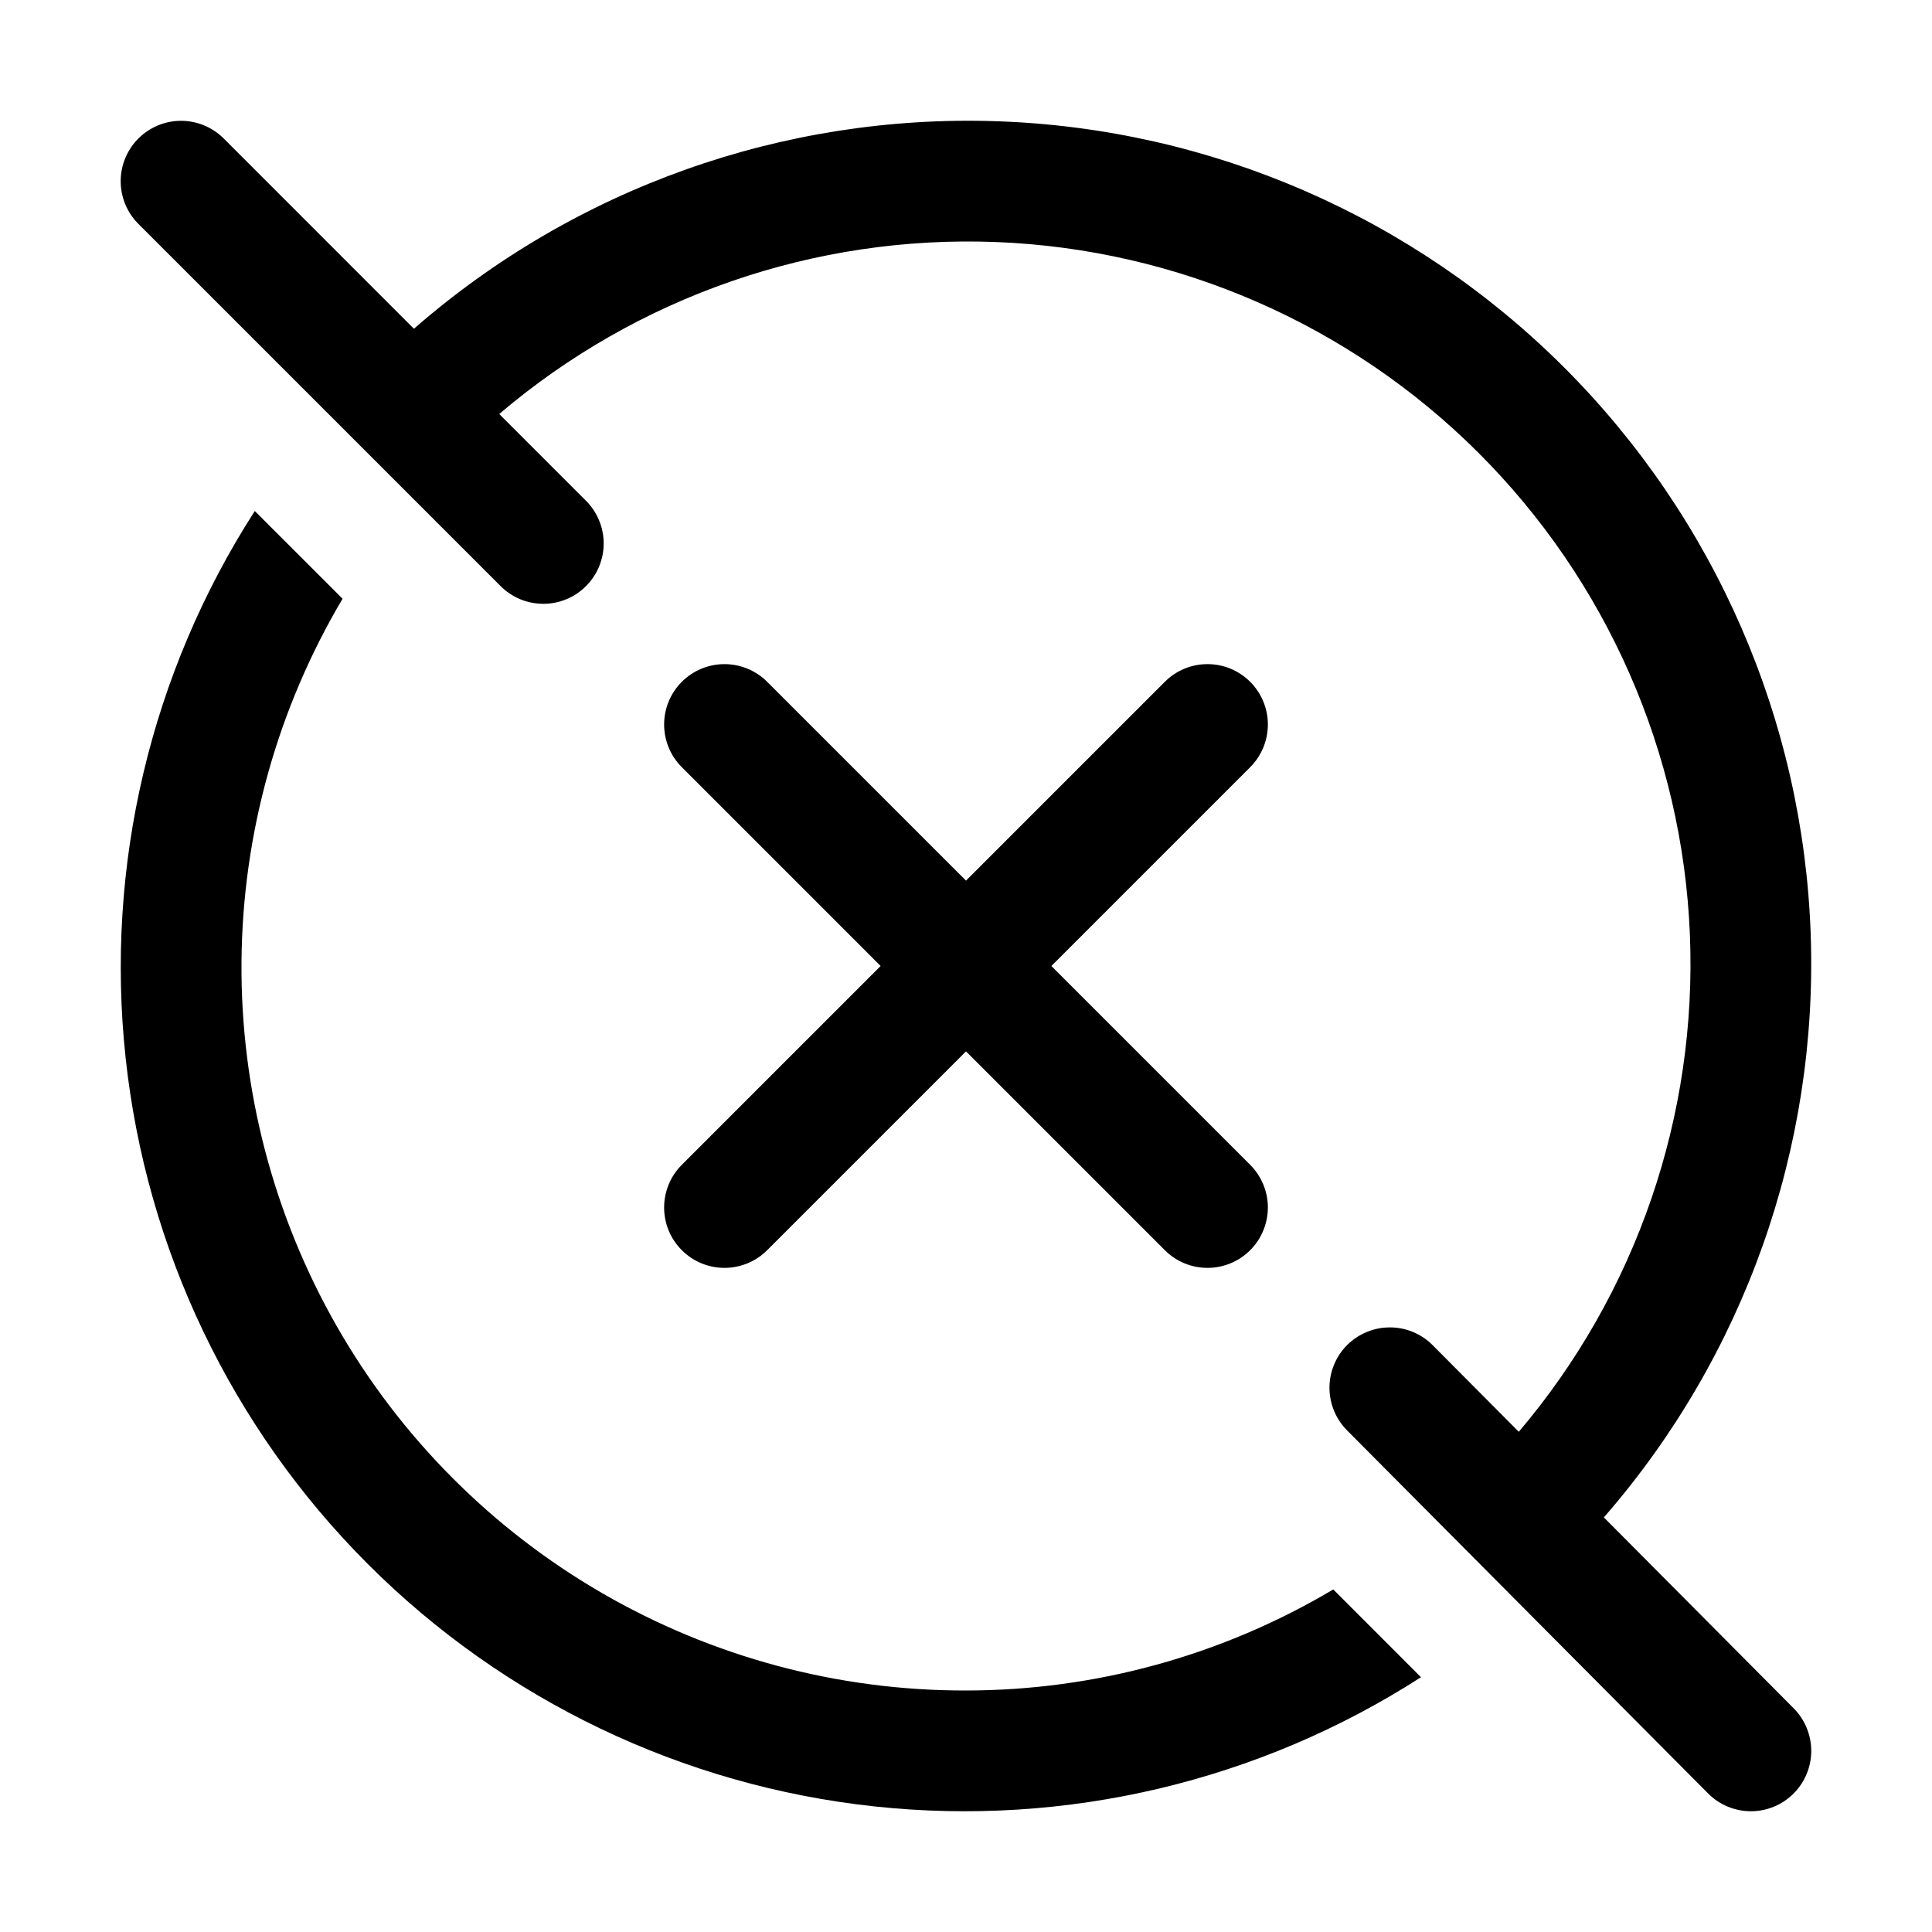
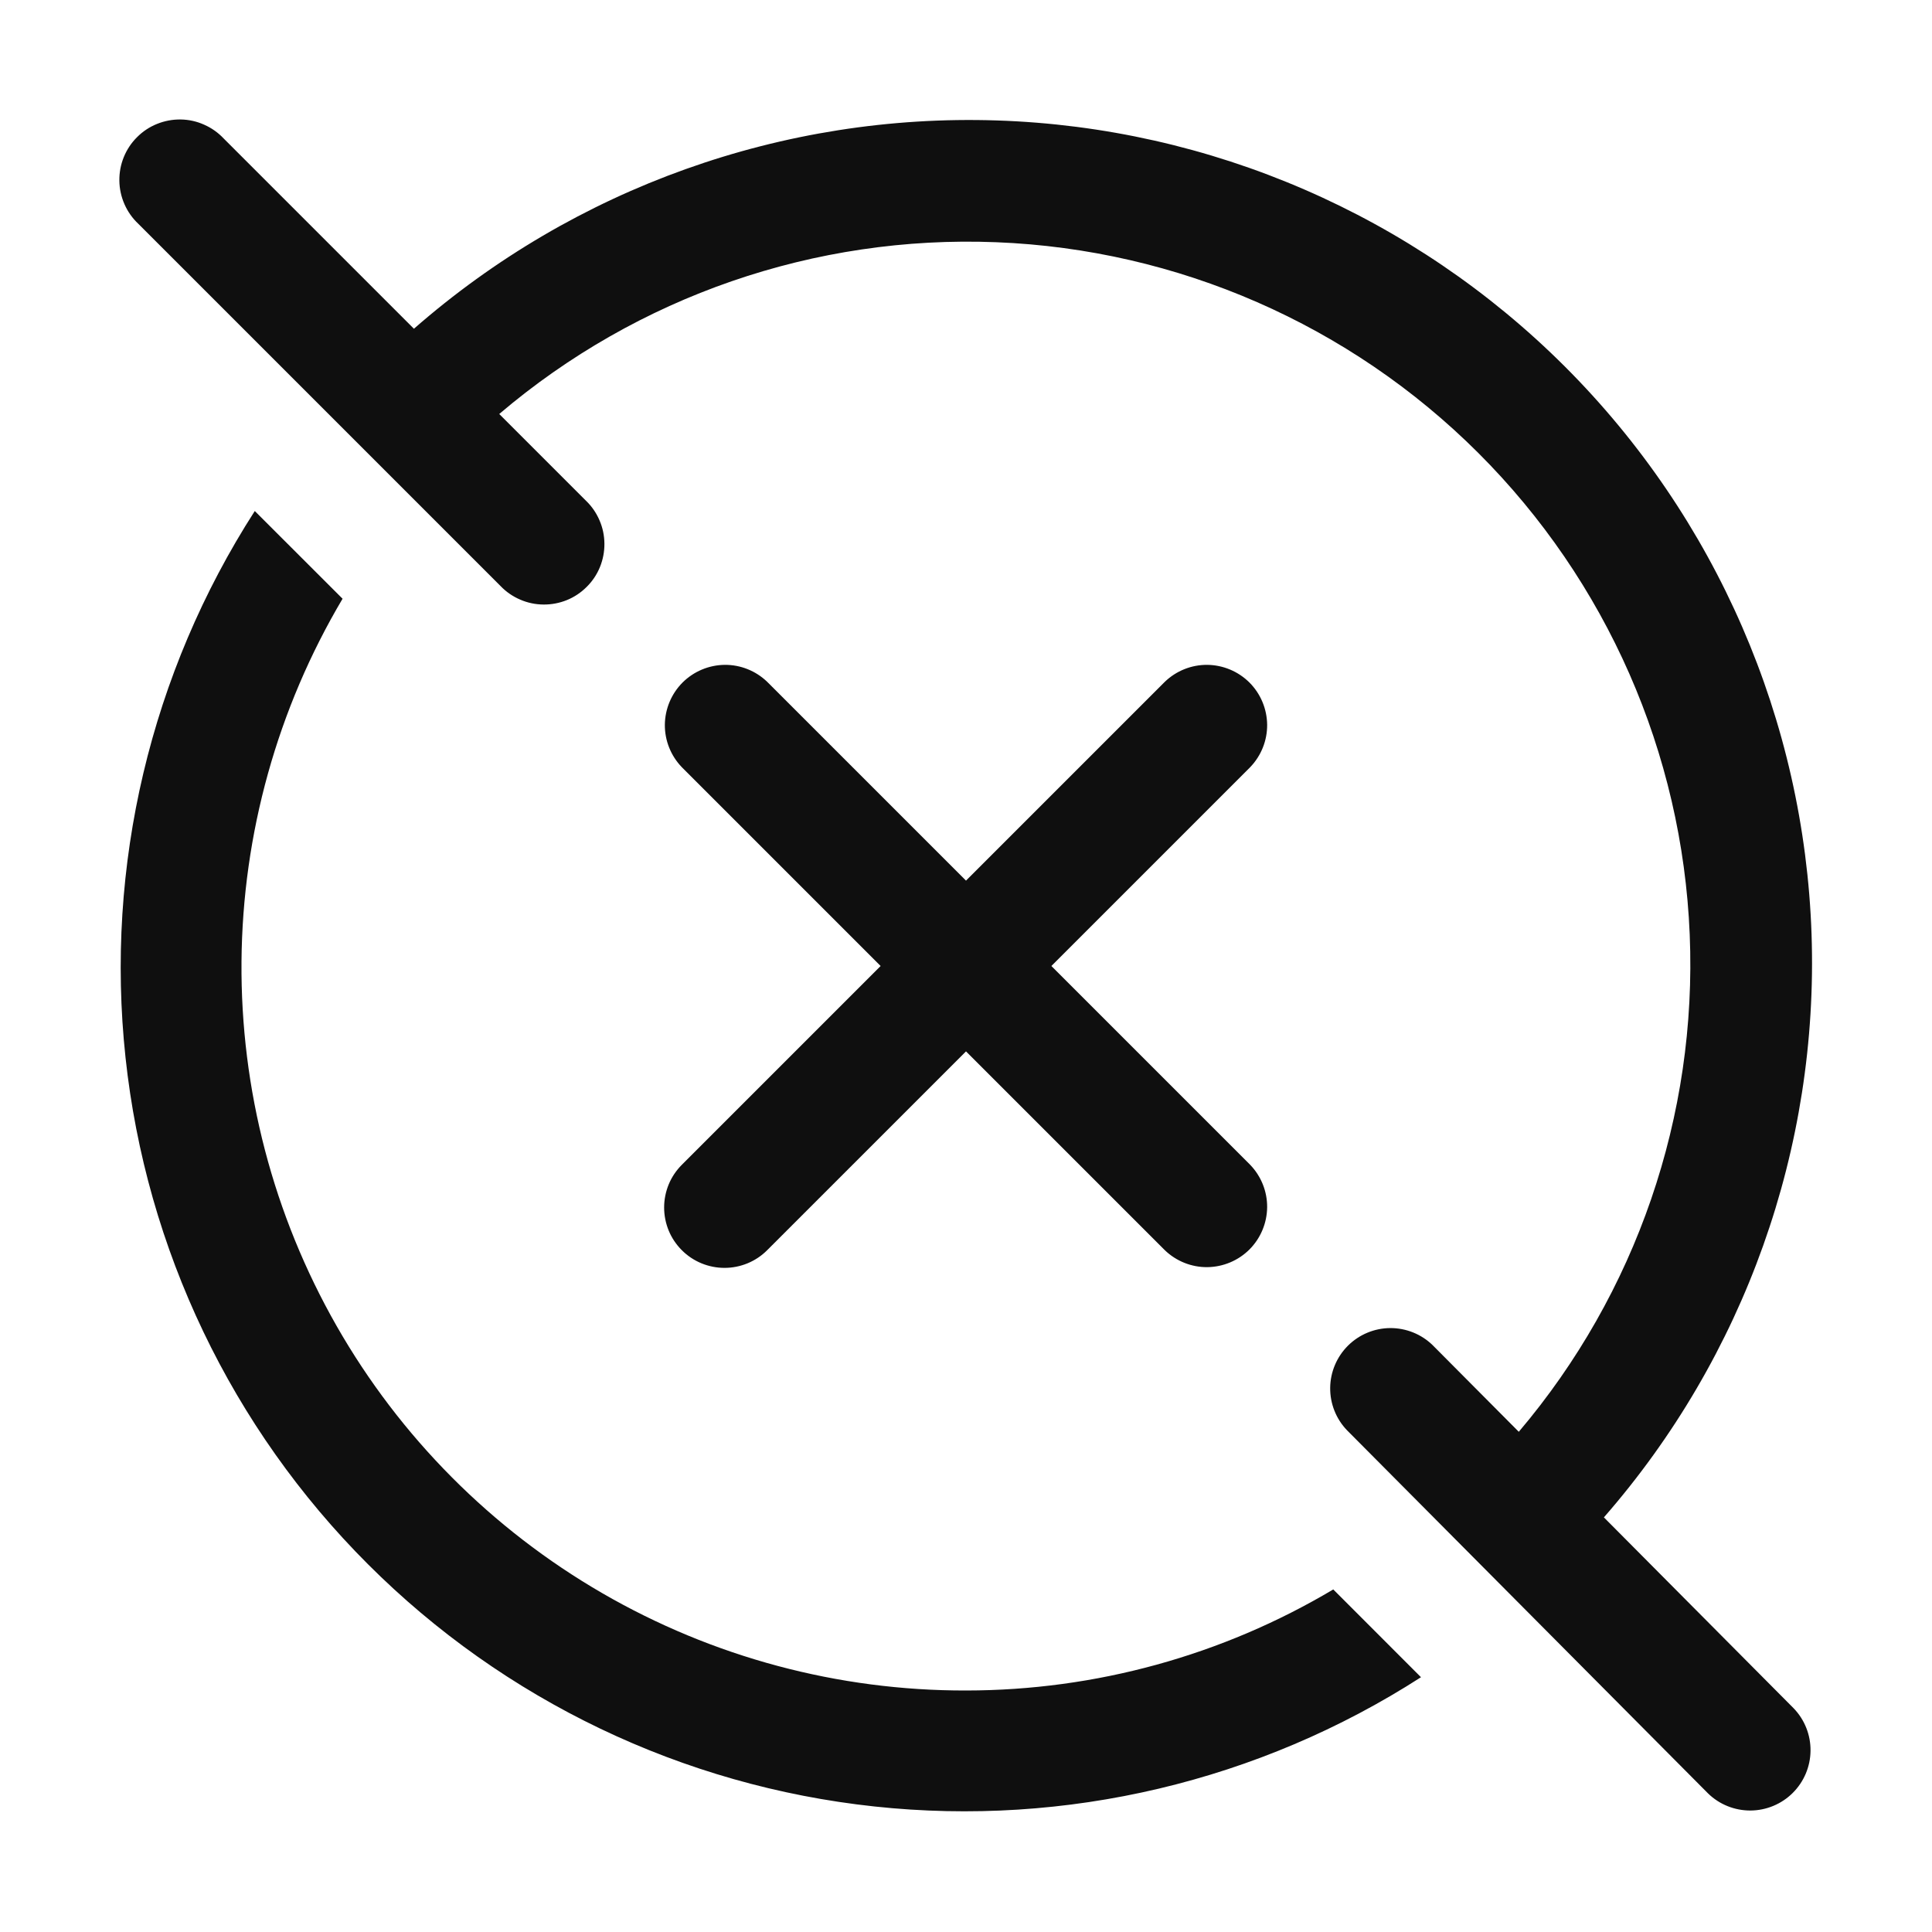
<svg xmlns="http://www.w3.org/2000/svg" width="32" height="32" viewBox="0 0 32 32" fill="none">
-   <path d="M26.565 25.133C28.889 22.465 30.114 19.014 29.991 15.478C29.869 11.942 28.408 8.585 25.905 6.084C23.402 3.584 20.043 2.127 16.507 2.008C12.971 1.889 9.521 3.118 6.856 5.445L3.706 2.294C3.613 2.201 3.503 2.128 3.381 2.077C3.26 2.027 3.13 2.001 2.999 2.001C2.867 2.001 2.737 2.027 2.616 2.077C2.495 2.128 2.385 2.201 2.292 2.294C2.104 2.482 1.999 2.736 1.999 3.001C1.999 3.266 2.104 3.521 2.292 3.708L8.292 9.708C8.479 9.896 8.734 10.001 8.999 10.001C9.264 10.001 9.518 9.896 9.706 9.708C9.893 9.521 9.999 9.266 9.999 9.001C9.999 8.736 9.893 8.482 9.706 8.294L8.269 6.857C10.559 4.907 13.498 3.891 16.503 4.009C19.508 4.128 22.358 5.374 24.487 7.499C26.615 9.623 27.866 12.472 27.99 15.476C28.113 18.481 27.102 21.422 25.156 23.715L23.729 22.28C23.542 22.092 23.288 21.986 23.023 21.986C22.758 21.985 22.503 22.09 22.315 22.276C22.127 22.463 22.021 22.718 22.02 22.983C22.02 23.248 22.124 23.503 22.311 23.691L28.291 29.705C28.478 29.893 28.732 29.999 28.997 30C29.262 30.001 29.517 29.896 29.705 29.709C29.893 29.522 29.999 29.268 30 29.003C30 28.738 29.896 28.483 29.709 28.295L26.565 25.133Z" fill="black" />
-   <path d="M16 28C13.884 28.004 11.805 27.448 9.973 26.387C8.142 25.327 6.625 23.8 5.576 21.963C4.527 20.125 3.983 18.043 4 15.927C4.017 13.811 4.595 11.737 5.674 9.917L4.22 8.464C2.494 11.148 1.739 14.342 2.08 17.515C2.42 20.689 3.837 23.65 6.093 25.906C8.35 28.163 11.311 29.579 14.484 29.92C17.657 30.261 20.852 29.506 23.536 27.78L22.083 26.326C20.242 27.421 18.141 27.999 16 28Z" fill="black" />
-   <path d="M11.293 20.707C11.386 20.8 11.496 20.874 11.617 20.924C11.738 20.974 11.868 21 12 21C12.131 21 12.261 20.974 12.382 20.924C12.504 20.874 12.614 20.8 12.707 20.707L16 17.414L19.293 20.707C19.48 20.895 19.735 21 20 21C20.265 21 20.519 20.895 20.707 20.707C20.894 20.52 21 20.265 21 20C21 19.735 20.894 19.481 20.707 19.293L17.414 16L20.707 12.707C20.894 12.52 21 12.265 21 12C21 11.735 20.894 11.48 20.707 11.293C20.519 11.105 20.265 11 20 11C19.735 11 19.48 11.105 19.293 11.293L16 14.586L12.707 11.293C12.519 11.105 12.265 11 12 11C11.735 11 11.48 11.105 11.293 11.293C11.105 11.48 11 11.735 11 12C11 12.265 11.105 12.52 11.293 12.707L14.586 16L11.293 19.293C11.2 19.386 11.126 19.496 11.076 19.617C11.026 19.739 11 19.869 11 20C11 20.131 11.026 20.262 11.076 20.383C11.126 20.504 11.2 20.614 11.293 20.707Z" fill="black" />
+   <path d="M26.565 25.133C28.895 22.466 30.125 19.014 30.005 15.474C29.885 11.935 28.424 8.574 25.919 6.071C23.413 3.568 20.05 2.111 16.511 1.995C12.972 1.879 9.52 3.112 6.856 5.445L3.706 2.295C3.614 2.197 3.504 2.119 3.381 2.065C3.259 2.01 3.127 1.981 2.993 1.979C2.859 1.977 2.726 2.002 2.602 2.052C2.477 2.102 2.364 2.177 2.27 2.272C2.175 2.366 2.1 2.479 2.05 2.603C1.999 2.728 1.975 2.861 1.977 2.995C1.979 3.129 2.008 3.261 2.062 3.383C2.116 3.506 2.194 3.616 2.292 3.708L8.292 9.708C8.384 9.804 8.495 9.88 8.617 9.932C8.739 9.985 8.87 10.012 9.003 10.013C9.135 10.014 9.267 9.989 9.39 9.939C9.513 9.889 9.624 9.814 9.718 9.72C9.812 9.627 9.887 9.515 9.937 9.392C9.987 9.269 10.012 9.137 10.011 9.005C10.01 8.872 9.983 8.741 9.93 8.619C9.878 8.497 9.802 8.386 9.706 8.294L8.269 6.857C10.559 4.908 13.498 3.892 16.502 4.012C19.507 4.131 22.356 5.377 24.484 7.501C26.612 9.625 27.863 12.473 27.987 15.477C28.112 18.481 27.101 21.422 25.156 23.715L23.729 22.28C23.541 22.097 23.289 21.996 23.026 21.997C22.764 21.999 22.513 22.103 22.327 22.288C22.141 22.473 22.035 22.724 22.032 22.986C22.029 23.248 22.129 23.501 22.311 23.69L28.291 29.705C28.479 29.888 28.731 29.989 28.994 29.988C29.256 29.986 29.507 29.882 29.693 29.697C29.879 29.512 29.985 29.262 29.988 28.999C29.991 28.737 29.891 28.484 29.709 28.295L26.565 25.132V25.133ZM16 28C13.884 28.004 11.805 27.448 9.974 26.387C8.143 25.327 6.625 23.8 5.576 21.963C4.527 20.125 3.983 18.043 4 15.927C4.017 13.811 4.595 11.737 5.674 9.917L4.22 8.464C2.494 11.148 1.738 14.343 2.079 17.516C2.419 20.689 3.836 23.651 6.093 25.907C8.349 28.164 11.311 29.581 14.484 29.921C17.657 30.262 20.852 29.506 23.536 27.78L22.083 26.326C20.243 27.421 18.141 27.999 16 28V28Z" fill="#0F0F0F" />
+   <path d="M11.293 20.707C11.48 20.895 11.735 21 12 21C12.265 21 12.52 20.895 12.707 20.707L16 17.414L19.293 20.707C19.482 20.889 19.734 20.99 19.996 20.988C20.259 20.985 20.509 20.88 20.695 20.695C20.88 20.509 20.985 20.259 20.988 19.996C20.99 19.734 20.889 19.482 20.707 19.293L17.414 16L20.707 12.707C20.889 12.518 20.99 12.266 20.988 12.004C20.985 11.741 20.88 11.491 20.695 11.305C20.509 11.12 20.259 11.015 19.996 11.012C19.734 11.01 19.482 11.111 19.293 11.293L16 14.586L12.707 11.293C12.518 11.111 12.266 11.01 12.004 11.012C11.741 11.015 11.491 11.12 11.305 11.305C11.12 11.491 11.015 11.741 11.012 12.004C11.01 12.266 11.111 12.518 11.293 12.707L14.586 16L11.293 19.293C11.2 19.386 11.126 19.496 11.076 19.617C11.026 19.739 11 19.869 11 20C11 20.131 11.026 20.261 11.076 20.383C11.126 20.504 11.2 20.614 11.293 20.707V20.707Z" fill="#0F0F0F" />
</svg>
